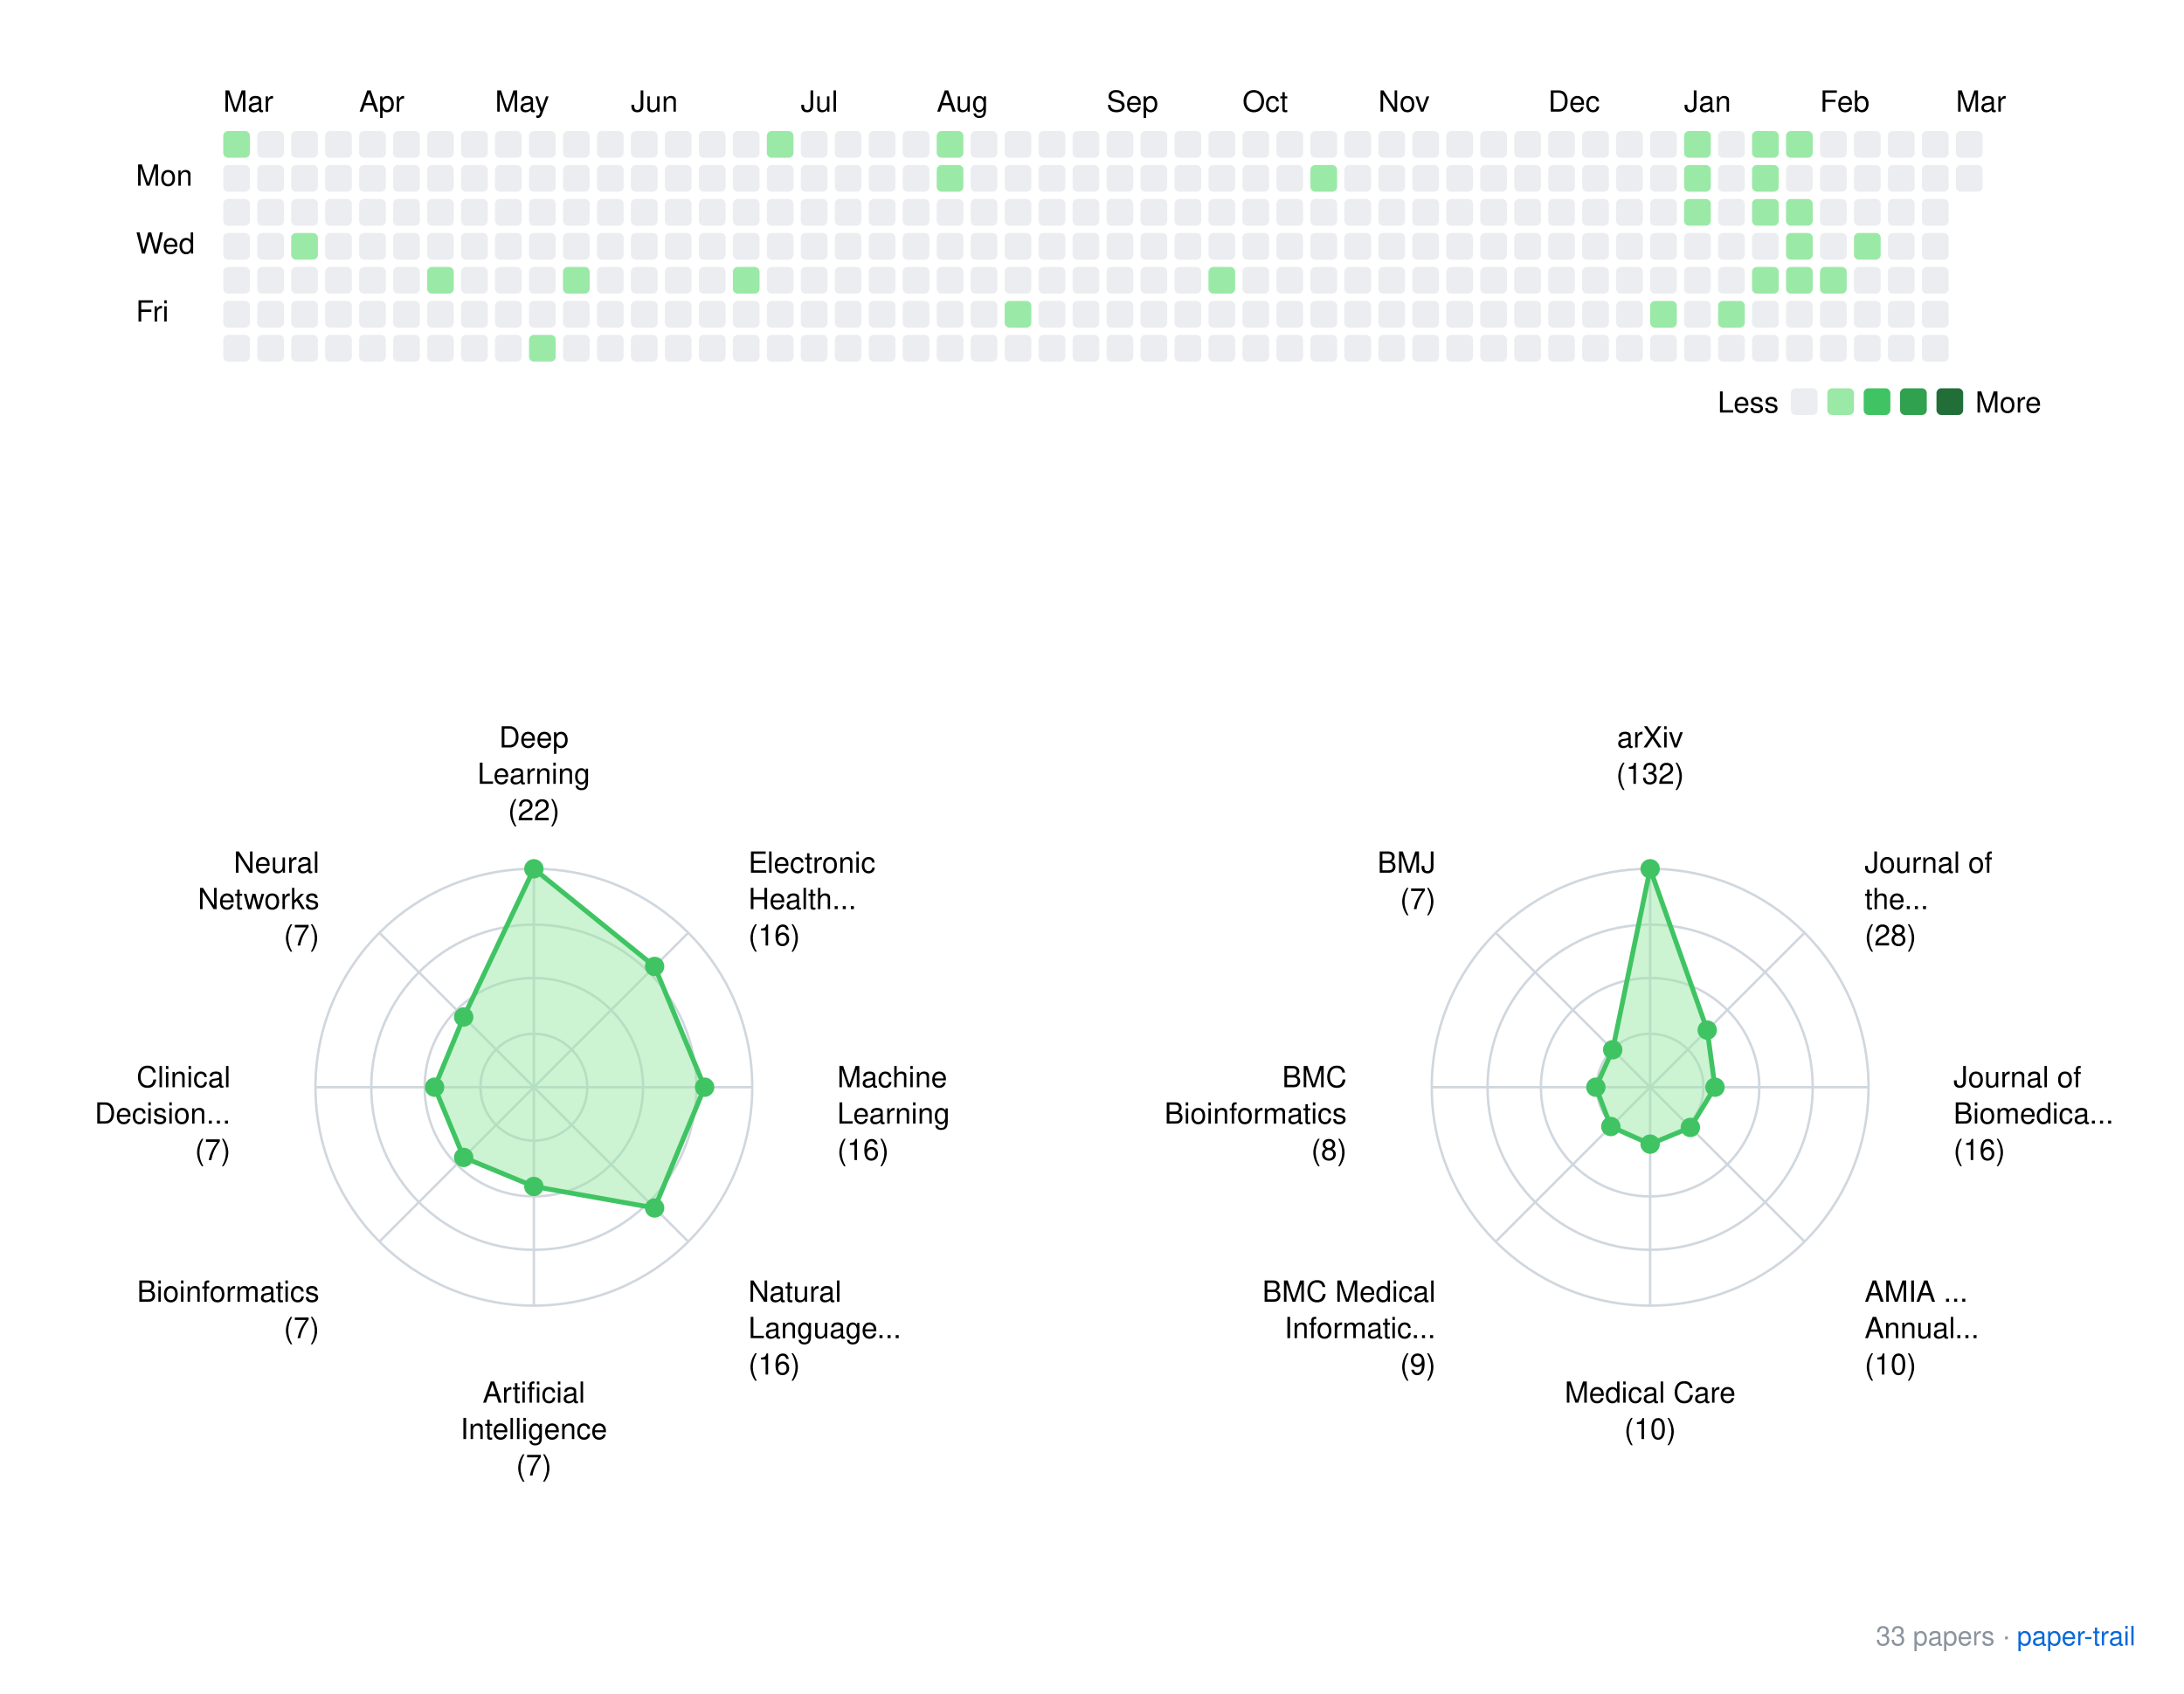
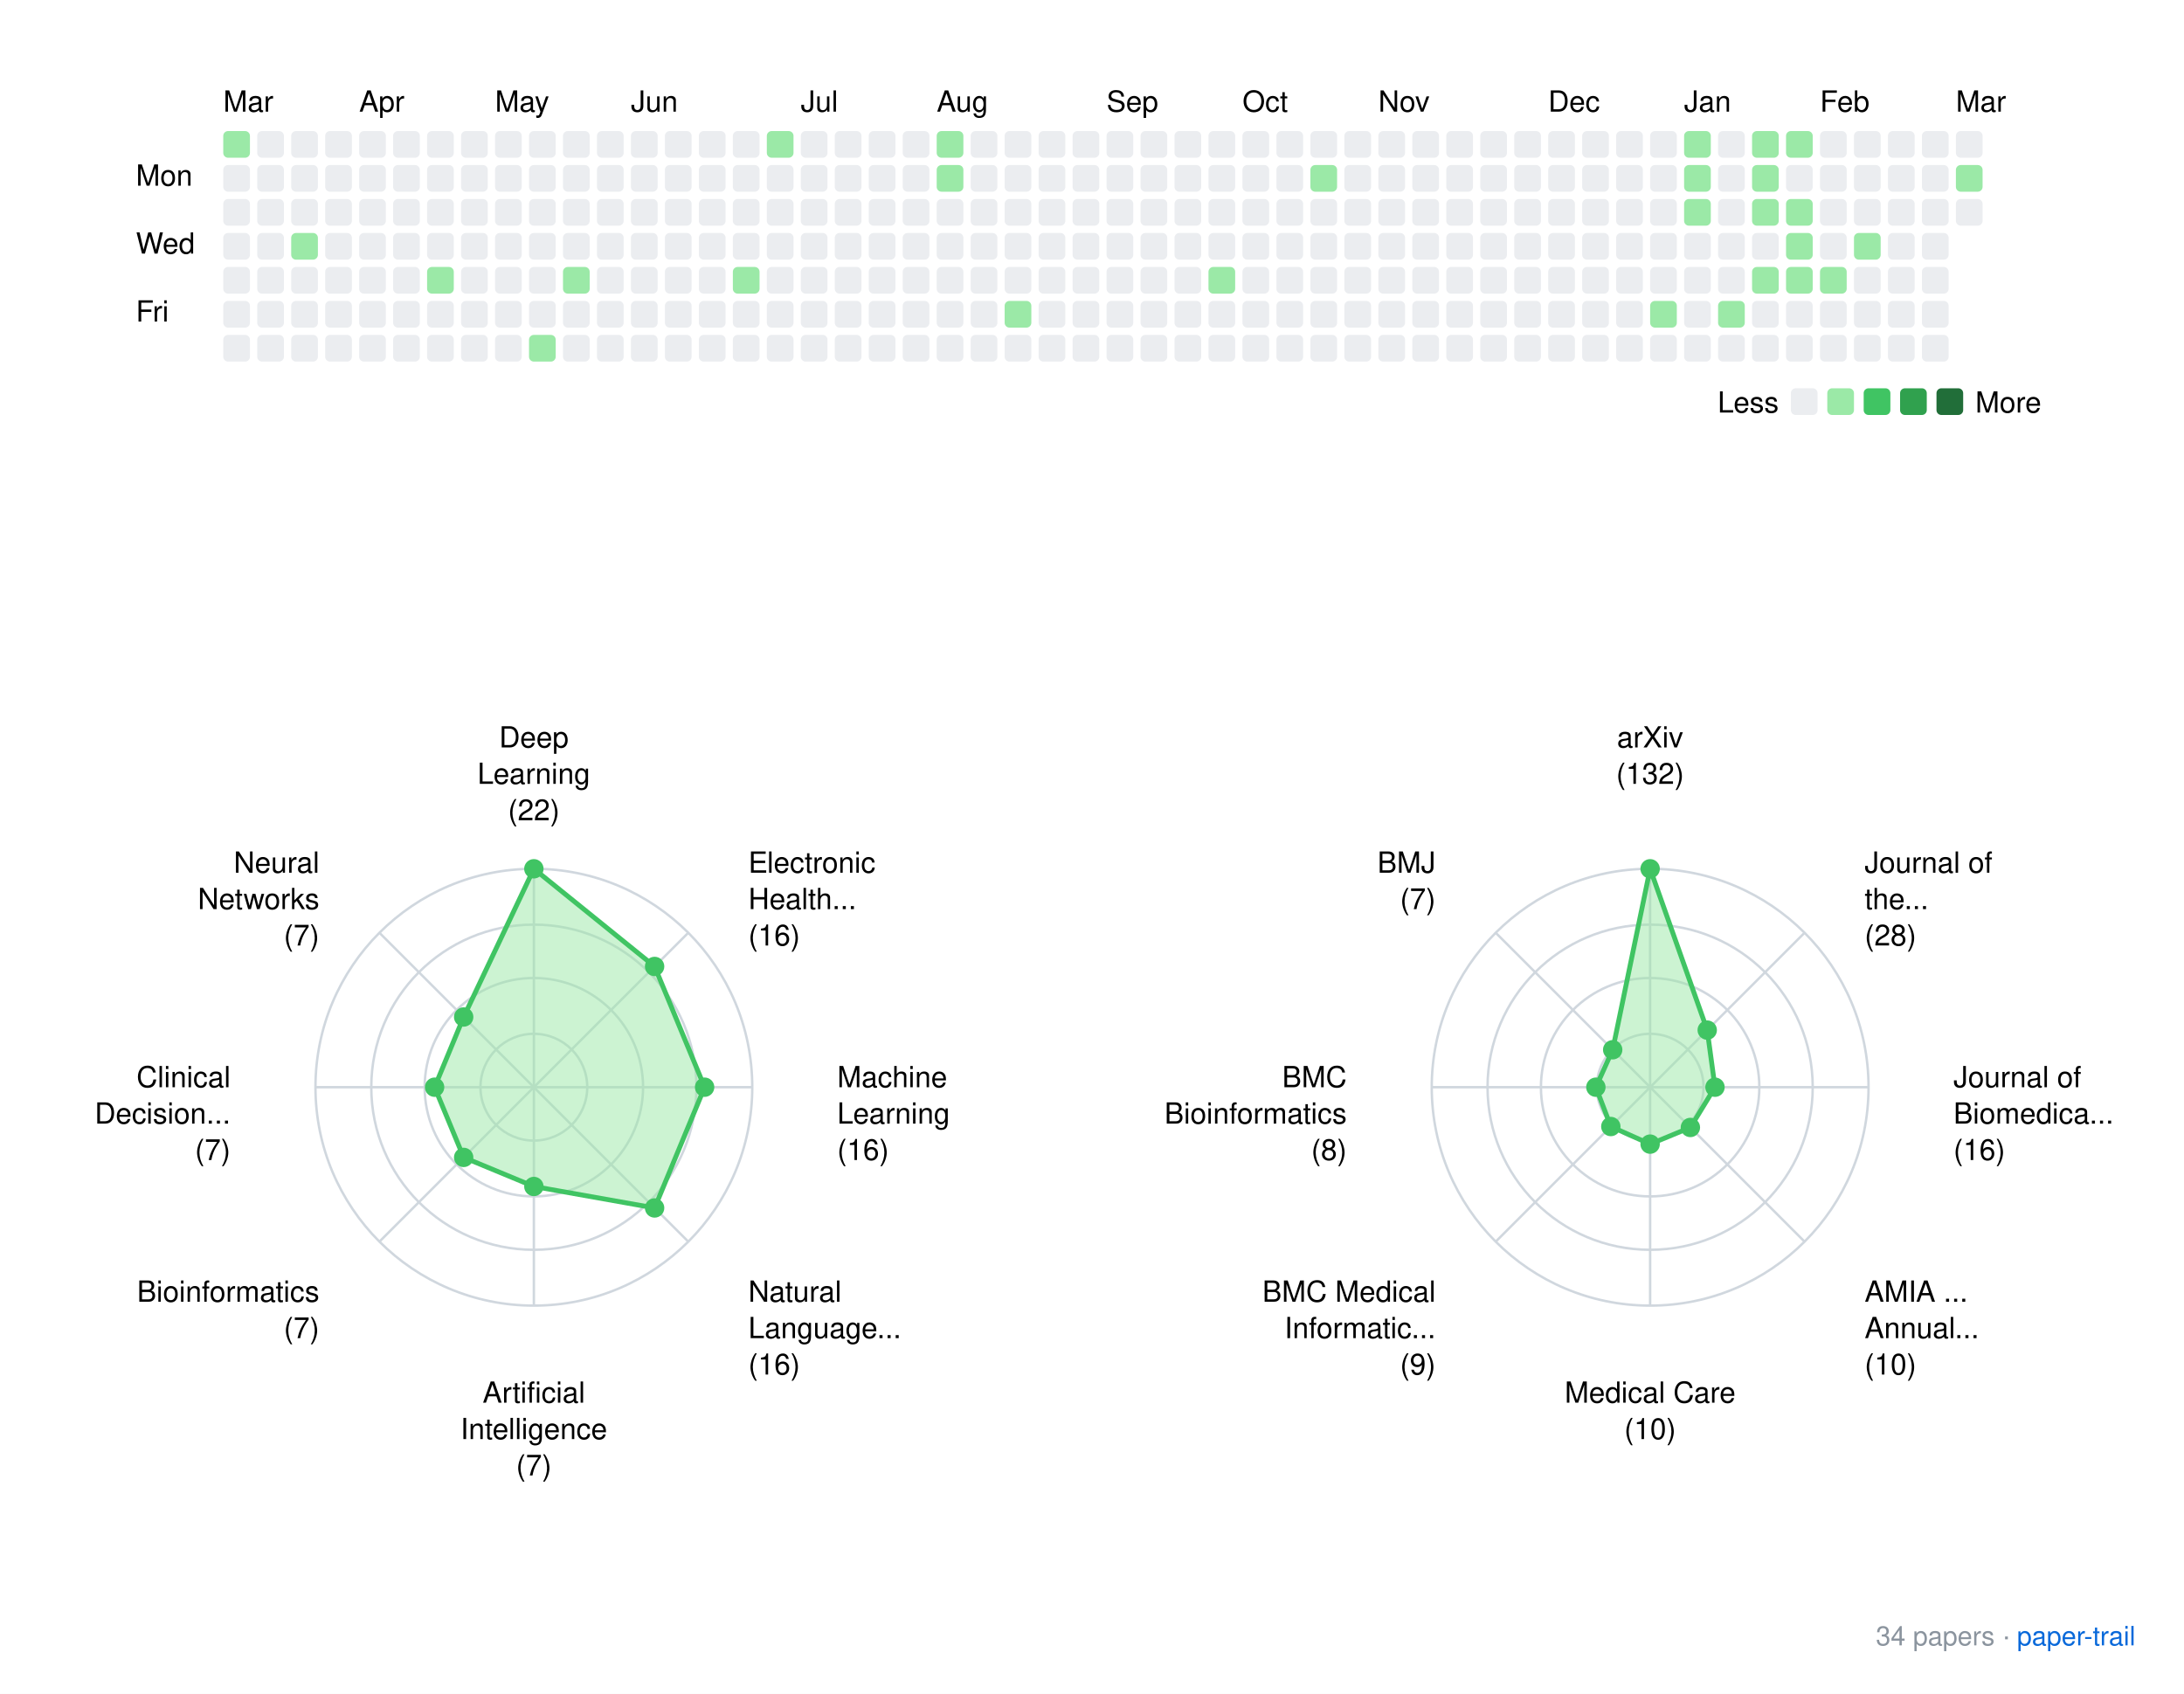
<svg xmlns="http://www.w3.org/2000/svg" xmlns:xlink="http://www.w3.org/1999/xlink" width="900" height="698">
  <rect width="900" height="698" fill="white" />
  <style>
    text { font-family: -apple-system, BlinkMacSystemFont, "Segoe UI", Helvetica, Arial, sans-serif; }
    .footer { font-size: 11px; fill: #8b949e; }
    .footer-link { font-size: 11px; fill: #0969da; }
  </style>
  <g transform="translate(40, 20)">
    <text x="52" y="26">Mar</text>
    <text x="108" y="26">Apr</text>
    <text x="164" y="26">May</text>
    <text x="220" y="26">Jun</text>
    <text x="290" y="26">Jul</text>
    <text x="346" y="26">Aug</text>
    <text x="416" y="26">Sep</text>
    <text x="472" y="26">Oct</text>
    <text x="528" y="26">Nov</text>
    <text x="598" y="26">Dec</text>
    <text x="654" y="26">Jan</text>
    <text x="710" y="26">Feb</text>
    <text x="766" y="26">Mar</text>
    <text x="16" y="56.5">Mon</text>
    <text x="16" y="84.5">Wed</text>
    <text x="16" y="112.5">Fri</text>
    <rect x="52" y="34" width="11" height="11" rx="2" ry="2" fill="#9be9a7" />
    <rect x="52" y="48" width="11" height="11" rx="2" ry="2" fill="#ebedf0" />
    <rect x="52" y="62" width="11" height="11" rx="2" ry="2" fill="#ebedf0" />
    <rect x="52" y="76" width="11" height="11" rx="2" ry="2" fill="#ebedf0" />
    <rect x="52" y="90" width="11" height="11" rx="2" ry="2" fill="#ebedf0" />
    <rect x="52" y="104" width="11" height="11" rx="2" ry="2" fill="#ebedf0" />
    <rect x="52" y="118" width="11" height="11" rx="2" ry="2" fill="#ebedf0" />
    <rect x="66" y="34" width="11" height="11" rx="2" ry="2" fill="#ebedf0" />
    <rect x="66" y="48" width="11" height="11" rx="2" ry="2" fill="#ebedf0" />
    <rect x="66" y="62" width="11" height="11" rx="2" ry="2" fill="#ebedf0" />
    <rect x="66" y="76" width="11" height="11" rx="2" ry="2" fill="#ebedf0" />
    <rect x="66" y="90" width="11" height="11" rx="2" ry="2" fill="#ebedf0" />
    <rect x="66" y="104" width="11" height="11" rx="2" ry="2" fill="#ebedf0" />
    <rect x="66" y="118" width="11" height="11" rx="2" ry="2" fill="#ebedf0" />
    <rect x="80" y="34" width="11" height="11" rx="2" ry="2" fill="#ebedf0" />
    <rect x="80" y="48" width="11" height="11" rx="2" ry="2" fill="#ebedf0" />
    <rect x="80" y="62" width="11" height="11" rx="2" ry="2" fill="#ebedf0" />
    <rect x="80" y="76" width="11" height="11" rx="2" ry="2" fill="#9be9a7" />
    <rect x="80" y="90" width="11" height="11" rx="2" ry="2" fill="#ebedf0" />
    <rect x="80" y="104" width="11" height="11" rx="2" ry="2" fill="#ebedf0" />
    <rect x="80" y="118" width="11" height="11" rx="2" ry="2" fill="#ebedf0" />
    <rect x="94" y="34" width="11" height="11" rx="2" ry="2" fill="#ebedf0" />
    <rect x="94" y="48" width="11" height="11" rx="2" ry="2" fill="#ebedf0" />
    <rect x="94" y="62" width="11" height="11" rx="2" ry="2" fill="#ebedf0" />
    <rect x="94" y="76" width="11" height="11" rx="2" ry="2" fill="#ebedf0" />
    <rect x="94" y="90" width="11" height="11" rx="2" ry="2" fill="#ebedf0" />
    <rect x="94" y="104" width="11" height="11" rx="2" ry="2" fill="#ebedf0" />
    <rect x="94" y="118" width="11" height="11" rx="2" ry="2" fill="#ebedf0" />
    <rect x="108" y="34" width="11" height="11" rx="2" ry="2" fill="#ebedf0" />
    <rect x="108" y="48" width="11" height="11" rx="2" ry="2" fill="#ebedf0" />
    <rect x="108" y="62" width="11" height="11" rx="2" ry="2" fill="#ebedf0" />
    <rect x="108" y="76" width="11" height="11" rx="2" ry="2" fill="#ebedf0" />
    <rect x="108" y="90" width="11" height="11" rx="2" ry="2" fill="#ebedf0" />
    <rect x="108" y="104" width="11" height="11" rx="2" ry="2" fill="#ebedf0" />
    <rect x="108" y="118" width="11" height="11" rx="2" ry="2" fill="#ebedf0" />
    <rect x="122" y="34" width="11" height="11" rx="2" ry="2" fill="#ebedf0" />
    <rect x="122" y="48" width="11" height="11" rx="2" ry="2" fill="#ebedf0" />
    <rect x="122" y="62" width="11" height="11" rx="2" ry="2" fill="#ebedf0" />
    <rect x="122" y="76" width="11" height="11" rx="2" ry="2" fill="#ebedf0" />
    <rect x="122" y="90" width="11" height="11" rx="2" ry="2" fill="#ebedf0" />
    <rect x="122" y="104" width="11" height="11" rx="2" ry="2" fill="#ebedf0" />
    <rect x="122" y="118" width="11" height="11" rx="2" ry="2" fill="#ebedf0" />
    <rect x="136" y="34" width="11" height="11" rx="2" ry="2" fill="#ebedf0" />
    <rect x="136" y="48" width="11" height="11" rx="2" ry="2" fill="#ebedf0" />
    <rect x="136" y="62" width="11" height="11" rx="2" ry="2" fill="#ebedf0" />
    <rect x="136" y="76" width="11" height="11" rx="2" ry="2" fill="#ebedf0" />
    <rect x="136" y="90" width="11" height="11" rx="2" ry="2" fill="#9be9a7" />
    <rect x="136" y="104" width="11" height="11" rx="2" ry="2" fill="#ebedf0" />
    <rect x="136" y="118" width="11" height="11" rx="2" ry="2" fill="#ebedf0" />
    <rect x="150" y="34" width="11" height="11" rx="2" ry="2" fill="#ebedf0" />
    <rect x="150" y="48" width="11" height="11" rx="2" ry="2" fill="#ebedf0" />
    <rect x="150" y="62" width="11" height="11" rx="2" ry="2" fill="#ebedf0" />
    <rect x="150" y="76" width="11" height="11" rx="2" ry="2" fill="#ebedf0" />
    <rect x="150" y="90" width="11" height="11" rx="2" ry="2" fill="#ebedf0" />
    <rect x="150" y="104" width="11" height="11" rx="2" ry="2" fill="#ebedf0" />
    <rect x="150" y="118" width="11" height="11" rx="2" ry="2" fill="#ebedf0" />
    <rect x="164" y="34" width="11" height="11" rx="2" ry="2" fill="#ebedf0" />
    <rect x="164" y="48" width="11" height="11" rx="2" ry="2" fill="#ebedf0" />
    <rect x="164" y="62" width="11" height="11" rx="2" ry="2" fill="#ebedf0" />
    <rect x="164" y="76" width="11" height="11" rx="2" ry="2" fill="#ebedf0" />
    <rect x="164" y="90" width="11" height="11" rx="2" ry="2" fill="#ebedf0" />
    <rect x="164" y="104" width="11" height="11" rx="2" ry="2" fill="#ebedf0" />
    <rect x="164" y="118" width="11" height="11" rx="2" ry="2" fill="#ebedf0" />
    <rect x="178" y="34" width="11" height="11" rx="2" ry="2" fill="#ebedf0" />
    <rect x="178" y="48" width="11" height="11" rx="2" ry="2" fill="#ebedf0" />
    <rect x="178" y="62" width="11" height="11" rx="2" ry="2" fill="#ebedf0" />
    <rect x="178" y="76" width="11" height="11" rx="2" ry="2" fill="#ebedf0" />
    <rect x="178" y="90" width="11" height="11" rx="2" ry="2" fill="#ebedf0" />
    <rect x="178" y="104" width="11" height="11" rx="2" ry="2" fill="#ebedf0" />
    <rect x="178" y="118" width="11" height="11" rx="2" ry="2" fill="#9be9a7" />
    <rect x="192" y="34" width="11" height="11" rx="2" ry="2" fill="#ebedf0" />
    <rect x="192" y="48" width="11" height="11" rx="2" ry="2" fill="#ebedf0" />
    <rect x="192" y="62" width="11" height="11" rx="2" ry="2" fill="#ebedf0" />
    <rect x="192" y="76" width="11" height="11" rx="2" ry="2" fill="#ebedf0" />
    <rect x="192" y="90" width="11" height="11" rx="2" ry="2" fill="#9be9a7" />
    <rect x="192" y="104" width="11" height="11" rx="2" ry="2" fill="#ebedf0" />
    <rect x="192" y="118" width="11" height="11" rx="2" ry="2" fill="#ebedf0" />
    <rect x="206" y="34" width="11" height="11" rx="2" ry="2" fill="#ebedf0" />
    <rect x="206" y="48" width="11" height="11" rx="2" ry="2" fill="#ebedf0" />
    <rect x="206" y="62" width="11" height="11" rx="2" ry="2" fill="#ebedf0" />
    <rect x="206" y="76" width="11" height="11" rx="2" ry="2" fill="#ebedf0" />
    <rect x="206" y="90" width="11" height="11" rx="2" ry="2" fill="#ebedf0" />
    <rect x="206" y="104" width="11" height="11" rx="2" ry="2" fill="#ebedf0" />
    <rect x="206" y="118" width="11" height="11" rx="2" ry="2" fill="#ebedf0" />
    <rect x="220" y="34" width="11" height="11" rx="2" ry="2" fill="#ebedf0" />
    <rect x="220" y="48" width="11" height="11" rx="2" ry="2" fill="#ebedf0" />
    <rect x="220" y="62" width="11" height="11" rx="2" ry="2" fill="#ebedf0" />
    <rect x="220" y="76" width="11" height="11" rx="2" ry="2" fill="#ebedf0" />
    <rect x="220" y="90" width="11" height="11" rx="2" ry="2" fill="#ebedf0" />
    <rect x="220" y="104" width="11" height="11" rx="2" ry="2" fill="#ebedf0" />
    <rect x="220" y="118" width="11" height="11" rx="2" ry="2" fill="#ebedf0" />
    <rect x="234" y="34" width="11" height="11" rx="2" ry="2" fill="#ebedf0" />
    <rect x="234" y="48" width="11" height="11" rx="2" ry="2" fill="#ebedf0" />
    <rect x="234" y="62" width="11" height="11" rx="2" ry="2" fill="#ebedf0" />
    <rect x="234" y="76" width="11" height="11" rx="2" ry="2" fill="#ebedf0" />
    <rect x="234" y="90" width="11" height="11" rx="2" ry="2" fill="#ebedf0" />
    <rect x="234" y="104" width="11" height="11" rx="2" ry="2" fill="#ebedf0" />
    <rect x="234" y="118" width="11" height="11" rx="2" ry="2" fill="#ebedf0" />
    <rect x="248" y="34" width="11" height="11" rx="2" ry="2" fill="#ebedf0" />
    <rect x="248" y="48" width="11" height="11" rx="2" ry="2" fill="#ebedf0" />
    <rect x="248" y="62" width="11" height="11" rx="2" ry="2" fill="#ebedf0" />
    <rect x="248" y="76" width="11" height="11" rx="2" ry="2" fill="#ebedf0" />
    <rect x="248" y="90" width="11" height="11" rx="2" ry="2" fill="#ebedf0" />
    <rect x="248" y="104" width="11" height="11" rx="2" ry="2" fill="#ebedf0" />
    <rect x="248" y="118" width="11" height="11" rx="2" ry="2" fill="#ebedf0" />
    <rect x="262" y="34" width="11" height="11" rx="2" ry="2" fill="#ebedf0" />
    <rect x="262" y="48" width="11" height="11" rx="2" ry="2" fill="#ebedf0" />
    <rect x="262" y="62" width="11" height="11" rx="2" ry="2" fill="#ebedf0" />
    <rect x="262" y="76" width="11" height="11" rx="2" ry="2" fill="#ebedf0" />
    <rect x="262" y="90" width="11" height="11" rx="2" ry="2" fill="#9be9a7" />
    <rect x="262" y="104" width="11" height="11" rx="2" ry="2" fill="#ebedf0" />
    <rect x="262" y="118" width="11" height="11" rx="2" ry="2" fill="#ebedf0" />
    <rect x="276" y="34" width="11" height="11" rx="2" ry="2" fill="#9be9a7" />
    <rect x="276" y="48" width="11" height="11" rx="2" ry="2" fill="#ebedf0" />
    <rect x="276" y="62" width="11" height="11" rx="2" ry="2" fill="#ebedf0" />
    <rect x="276" y="76" width="11" height="11" rx="2" ry="2" fill="#ebedf0" />
    <rect x="276" y="90" width="11" height="11" rx="2" ry="2" fill="#ebedf0" />
    <rect x="276" y="104" width="11" height="11" rx="2" ry="2" fill="#ebedf0" />
    <rect x="276" y="118" width="11" height="11" rx="2" ry="2" fill="#ebedf0" />
    <rect x="290" y="34" width="11" height="11" rx="2" ry="2" fill="#ebedf0" />
    <rect x="290" y="48" width="11" height="11" rx="2" ry="2" fill="#ebedf0" />
    <rect x="290" y="62" width="11" height="11" rx="2" ry="2" fill="#ebedf0" />
    <rect x="290" y="76" width="11" height="11" rx="2" ry="2" fill="#ebedf0" />
    <rect x="290" y="90" width="11" height="11" rx="2" ry="2" fill="#ebedf0" />
    <rect x="290" y="104" width="11" height="11" rx="2" ry="2" fill="#ebedf0" />
    <rect x="290" y="118" width="11" height="11" rx="2" ry="2" fill="#ebedf0" />
    <rect x="304" y="34" width="11" height="11" rx="2" ry="2" fill="#ebedf0" />
    <rect x="304" y="48" width="11" height="11" rx="2" ry="2" fill="#ebedf0" />
    <rect x="304" y="62" width="11" height="11" rx="2" ry="2" fill="#ebedf0" />
    <rect x="304" y="76" width="11" height="11" rx="2" ry="2" fill="#ebedf0" />
    <rect x="304" y="90" width="11" height="11" rx="2" ry="2" fill="#ebedf0" />
    <rect x="304" y="104" width="11" height="11" rx="2" ry="2" fill="#ebedf0" />
    <rect x="304" y="118" width="11" height="11" rx="2" ry="2" fill="#ebedf0" />
    <rect x="318" y="34" width="11" height="11" rx="2" ry="2" fill="#ebedf0" />
    <rect x="318" y="48" width="11" height="11" rx="2" ry="2" fill="#ebedf0" />
    <rect x="318" y="62" width="11" height="11" rx="2" ry="2" fill="#ebedf0" />
    <rect x="318" y="76" width="11" height="11" rx="2" ry="2" fill="#ebedf0" />
    <rect x="318" y="90" width="11" height="11" rx="2" ry="2" fill="#ebedf0" />
    <rect x="318" y="104" width="11" height="11" rx="2" ry="2" fill="#ebedf0" />
    <rect x="318" y="118" width="11" height="11" rx="2" ry="2" fill="#ebedf0" />
    <rect x="332" y="34" width="11" height="11" rx="2" ry="2" fill="#ebedf0" />
    <rect x="332" y="48" width="11" height="11" rx="2" ry="2" fill="#ebedf0" />
    <rect x="332" y="62" width="11" height="11" rx="2" ry="2" fill="#ebedf0" />
    <rect x="332" y="76" width="11" height="11" rx="2" ry="2" fill="#ebedf0" />
    <rect x="332" y="90" width="11" height="11" rx="2" ry="2" fill="#ebedf0" />
    <rect x="332" y="104" width="11" height="11" rx="2" ry="2" fill="#ebedf0" />
    <rect x="332" y="118" width="11" height="11" rx="2" ry="2" fill="#ebedf0" />
    <rect x="346" y="34" width="11" height="11" rx="2" ry="2" fill="#9be9a7" />
    <rect x="346" y="48" width="11" height="11" rx="2" ry="2" fill="#9be9a7" />
    <rect x="346" y="62" width="11" height="11" rx="2" ry="2" fill="#ebedf0" />
    <rect x="346" y="76" width="11" height="11" rx="2" ry="2" fill="#ebedf0" />
    <rect x="346" y="90" width="11" height="11" rx="2" ry="2" fill="#ebedf0" />
    <rect x="346" y="104" width="11" height="11" rx="2" ry="2" fill="#ebedf0" />
    <rect x="346" y="118" width="11" height="11" rx="2" ry="2" fill="#ebedf0" />
    <rect x="360" y="34" width="11" height="11" rx="2" ry="2" fill="#ebedf0" />
    <rect x="360" y="48" width="11" height="11" rx="2" ry="2" fill="#ebedf0" />
    <rect x="360" y="62" width="11" height="11" rx="2" ry="2" fill="#ebedf0" />
    <rect x="360" y="76" width="11" height="11" rx="2" ry="2" fill="#ebedf0" />
    <rect x="360" y="90" width="11" height="11" rx="2" ry="2" fill="#ebedf0" />
    <rect x="360" y="104" width="11" height="11" rx="2" ry="2" fill="#ebedf0" />
    <rect x="360" y="118" width="11" height="11" rx="2" ry="2" fill="#ebedf0" />
    <rect x="374" y="34" width="11" height="11" rx="2" ry="2" fill="#ebedf0" />
    <rect x="374" y="48" width="11" height="11" rx="2" ry="2" fill="#ebedf0" />
    <rect x="374" y="62" width="11" height="11" rx="2" ry="2" fill="#ebedf0" />
    <rect x="374" y="76" width="11" height="11" rx="2" ry="2" fill="#ebedf0" />
    <rect x="374" y="90" width="11" height="11" rx="2" ry="2" fill="#ebedf0" />
    <rect x="374" y="104" width="11" height="11" rx="2" ry="2" fill="#9be9a7" />
    <rect x="374" y="118" width="11" height="11" rx="2" ry="2" fill="#ebedf0" />
    <rect x="388" y="34" width="11" height="11" rx="2" ry="2" fill="#ebedf0" />
    <rect x="388" y="48" width="11" height="11" rx="2" ry="2" fill="#ebedf0" />
    <rect x="388" y="62" width="11" height="11" rx="2" ry="2" fill="#ebedf0" />
    <rect x="388" y="76" width="11" height="11" rx="2" ry="2" fill="#ebedf0" />
    <rect x="388" y="90" width="11" height="11" rx="2" ry="2" fill="#ebedf0" />
    <rect x="388" y="104" width="11" height="11" rx="2" ry="2" fill="#ebedf0" />
    <rect x="388" y="118" width="11" height="11" rx="2" ry="2" fill="#ebedf0" />
    <rect x="402" y="34" width="11" height="11" rx="2" ry="2" fill="#ebedf0" />
    <rect x="402" y="48" width="11" height="11" rx="2" ry="2" fill="#ebedf0" />
    <rect x="402" y="62" width="11" height="11" rx="2" ry="2" fill="#ebedf0" />
    <rect x="402" y="76" width="11" height="11" rx="2" ry="2" fill="#ebedf0" />
    <rect x="402" y="90" width="11" height="11" rx="2" ry="2" fill="#ebedf0" />
    <rect x="402" y="104" width="11" height="11" rx="2" ry="2" fill="#ebedf0" />
    <rect x="402" y="118" width="11" height="11" rx="2" ry="2" fill="#ebedf0" />
    <rect x="416" y="34" width="11" height="11" rx="2" ry="2" fill="#ebedf0" />
    <rect x="416" y="48" width="11" height="11" rx="2" ry="2" fill="#ebedf0" />
    <rect x="416" y="62" width="11" height="11" rx="2" ry="2" fill="#ebedf0" />
    <rect x="416" y="76" width="11" height="11" rx="2" ry="2" fill="#ebedf0" />
    <rect x="416" y="90" width="11" height="11" rx="2" ry="2" fill="#ebedf0" />
    <rect x="416" y="104" width="11" height="11" rx="2" ry="2" fill="#ebedf0" />
    <rect x="416" y="118" width="11" height="11" rx="2" ry="2" fill="#ebedf0" />
    <rect x="430" y="34" width="11" height="11" rx="2" ry="2" fill="#ebedf0" />
    <rect x="430" y="48" width="11" height="11" rx="2" ry="2" fill="#ebedf0" />
    <rect x="430" y="62" width="11" height="11" rx="2" ry="2" fill="#ebedf0" />
    <rect x="430" y="76" width="11" height="11" rx="2" ry="2" fill="#ebedf0" />
    <rect x="430" y="90" width="11" height="11" rx="2" ry="2" fill="#ebedf0" />
    <rect x="430" y="104" width="11" height="11" rx="2" ry="2" fill="#ebedf0" />
    <rect x="430" y="118" width="11" height="11" rx="2" ry="2" fill="#ebedf0" />
    <rect x="444" y="34" width="11" height="11" rx="2" ry="2" fill="#ebedf0" />
    <rect x="444" y="48" width="11" height="11" rx="2" ry="2" fill="#ebedf0" />
    <rect x="444" y="62" width="11" height="11" rx="2" ry="2" fill="#ebedf0" />
    <rect x="444" y="76" width="11" height="11" rx="2" ry="2" fill="#ebedf0" />
    <rect x="444" y="90" width="11" height="11" rx="2" ry="2" fill="#ebedf0" />
    <rect x="444" y="104" width="11" height="11" rx="2" ry="2" fill="#ebedf0" />
    <rect x="444" y="118" width="11" height="11" rx="2" ry="2" fill="#ebedf0" />
    <rect x="458" y="34" width="11" height="11" rx="2" ry="2" fill="#ebedf0" />
    <rect x="458" y="48" width="11" height="11" rx="2" ry="2" fill="#ebedf0" />
    <rect x="458" y="62" width="11" height="11" rx="2" ry="2" fill="#ebedf0" />
    <rect x="458" y="76" width="11" height="11" rx="2" ry="2" fill="#ebedf0" />
    <rect x="458" y="90" width="11" height="11" rx="2" ry="2" fill="#9be9a7" />
    <rect x="458" y="104" width="11" height="11" rx="2" ry="2" fill="#ebedf0" />
    <rect x="458" y="118" width="11" height="11" rx="2" ry="2" fill="#ebedf0" />
    <rect x="472" y="34" width="11" height="11" rx="2" ry="2" fill="#ebedf0" />
    <rect x="472" y="48" width="11" height="11" rx="2" ry="2" fill="#ebedf0" />
    <rect x="472" y="62" width="11" height="11" rx="2" ry="2" fill="#ebedf0" />
    <rect x="472" y="76" width="11" height="11" rx="2" ry="2" fill="#ebedf0" />
    <rect x="472" y="90" width="11" height="11" rx="2" ry="2" fill="#ebedf0" />
    <rect x="472" y="104" width="11" height="11" rx="2" ry="2" fill="#ebedf0" />
    <rect x="472" y="118" width="11" height="11" rx="2" ry="2" fill="#ebedf0" />
    <rect x="486" y="34" width="11" height="11" rx="2" ry="2" fill="#ebedf0" />
    <rect x="486" y="48" width="11" height="11" rx="2" ry="2" fill="#ebedf0" />
    <rect x="486" y="62" width="11" height="11" rx="2" ry="2" fill="#ebedf0" />
    <rect x="486" y="76" width="11" height="11" rx="2" ry="2" fill="#ebedf0" />
    <rect x="486" y="90" width="11" height="11" rx="2" ry="2" fill="#ebedf0" />
    <rect x="486" y="104" width="11" height="11" rx="2" ry="2" fill="#ebedf0" />
    <rect x="486" y="118" width="11" height="11" rx="2" ry="2" fill="#ebedf0" />
    <rect x="500" y="34" width="11" height="11" rx="2" ry="2" fill="#ebedf0" />
    <rect x="500" y="48" width="11" height="11" rx="2" ry="2" fill="#9be9a7" />
    <rect x="500" y="62" width="11" height="11" rx="2" ry="2" fill="#ebedf0" />
    <rect x="500" y="76" width="11" height="11" rx="2" ry="2" fill="#ebedf0" />
    <rect x="500" y="90" width="11" height="11" rx="2" ry="2" fill="#ebedf0" />
    <rect x="500" y="104" width="11" height="11" rx="2" ry="2" fill="#ebedf0" />
    <rect x="500" y="118" width="11" height="11" rx="2" ry="2" fill="#ebedf0" />
    <rect x="514" y="34" width="11" height="11" rx="2" ry="2" fill="#ebedf0" />
    <rect x="514" y="48" width="11" height="11" rx="2" ry="2" fill="#ebedf0" />
    <rect x="514" y="62" width="11" height="11" rx="2" ry="2" fill="#ebedf0" />
    <rect x="514" y="76" width="11" height="11" rx="2" ry="2" fill="#ebedf0" />
    <rect x="514" y="90" width="11" height="11" rx="2" ry="2" fill="#ebedf0" />
    <rect x="514" y="104" width="11" height="11" rx="2" ry="2" fill="#ebedf0" />
    <rect x="514" y="118" width="11" height="11" rx="2" ry="2" fill="#ebedf0" />
    <rect x="528" y="34" width="11" height="11" rx="2" ry="2" fill="#ebedf0" />
    <rect x="528" y="48" width="11" height="11" rx="2" ry="2" fill="#ebedf0" />
    <rect x="528" y="62" width="11" height="11" rx="2" ry="2" fill="#ebedf0" />
    <rect x="528" y="76" width="11" height="11" rx="2" ry="2" fill="#ebedf0" />
    <rect x="528" y="90" width="11" height="11" rx="2" ry="2" fill="#ebedf0" />
    <rect x="528" y="104" width="11" height="11" rx="2" ry="2" fill="#ebedf0" />
    <rect x="528" y="118" width="11" height="11" rx="2" ry="2" fill="#ebedf0" />
    <rect x="542" y="34" width="11" height="11" rx="2" ry="2" fill="#ebedf0" />
    <rect x="542" y="48" width="11" height="11" rx="2" ry="2" fill="#ebedf0" />
    <rect x="542" y="62" width="11" height="11" rx="2" ry="2" fill="#ebedf0" />
    <rect x="542" y="76" width="11" height="11" rx="2" ry="2" fill="#ebedf0" />
    <rect x="542" y="90" width="11" height="11" rx="2" ry="2" fill="#ebedf0" />
    <rect x="542" y="104" width="11" height="11" rx="2" ry="2" fill="#ebedf0" />
    <rect x="542" y="118" width="11" height="11" rx="2" ry="2" fill="#ebedf0" />
    <rect x="556" y="34" width="11" height="11" rx="2" ry="2" fill="#ebedf0" />
    <rect x="556" y="48" width="11" height="11" rx="2" ry="2" fill="#ebedf0" />
    <rect x="556" y="62" width="11" height="11" rx="2" ry="2" fill="#ebedf0" />
    <rect x="556" y="76" width="11" height="11" rx="2" ry="2" fill="#ebedf0" />
    <rect x="556" y="90" width="11" height="11" rx="2" ry="2" fill="#ebedf0" />
    <rect x="556" y="104" width="11" height="11" rx="2" ry="2" fill="#ebedf0" />
    <rect x="556" y="118" width="11" height="11" rx="2" ry="2" fill="#ebedf0" />
    <rect x="570" y="34" width="11" height="11" rx="2" ry="2" fill="#ebedf0" />
    <rect x="570" y="48" width="11" height="11" rx="2" ry="2" fill="#ebedf0" />
    <rect x="570" y="62" width="11" height="11" rx="2" ry="2" fill="#ebedf0" />
    <rect x="570" y="76" width="11" height="11" rx="2" ry="2" fill="#ebedf0" />
    <rect x="570" y="90" width="11" height="11" rx="2" ry="2" fill="#ebedf0" />
    <rect x="570" y="104" width="11" height="11" rx="2" ry="2" fill="#ebedf0" />
    <rect x="570" y="118" width="11" height="11" rx="2" ry="2" fill="#ebedf0" />
    <rect x="584" y="34" width="11" height="11" rx="2" ry="2" fill="#ebedf0" />
    <rect x="584" y="48" width="11" height="11" rx="2" ry="2" fill="#ebedf0" />
    <rect x="584" y="62" width="11" height="11" rx="2" ry="2" fill="#ebedf0" />
    <rect x="584" y="76" width="11" height="11" rx="2" ry="2" fill="#ebedf0" />
    <rect x="584" y="90" width="11" height="11" rx="2" ry="2" fill="#ebedf0" />
    <rect x="584" y="104" width="11" height="11" rx="2" ry="2" fill="#ebedf0" />
    <rect x="584" y="118" width="11" height="11" rx="2" ry="2" fill="#ebedf0" />
    <rect x="598" y="34" width="11" height="11" rx="2" ry="2" fill="#ebedf0" />
    <rect x="598" y="48" width="11" height="11" rx="2" ry="2" fill="#ebedf0" />
    <rect x="598" y="62" width="11" height="11" rx="2" ry="2" fill="#ebedf0" />
    <rect x="598" y="76" width="11" height="11" rx="2" ry="2" fill="#ebedf0" />
    <rect x="598" y="90" width="11" height="11" rx="2" ry="2" fill="#ebedf0" />
    <rect x="598" y="104" width="11" height="11" rx="2" ry="2" fill="#ebedf0" />
    <rect x="598" y="118" width="11" height="11" rx="2" ry="2" fill="#ebedf0" />
    <rect x="612" y="34" width="11" height="11" rx="2" ry="2" fill="#ebedf0" />
    <rect x="612" y="48" width="11" height="11" rx="2" ry="2" fill="#ebedf0" />
    <rect x="612" y="62" width="11" height="11" rx="2" ry="2" fill="#ebedf0" />
    <rect x="612" y="76" width="11" height="11" rx="2" ry="2" fill="#ebedf0" />
    <rect x="612" y="90" width="11" height="11" rx="2" ry="2" fill="#ebedf0" />
    <rect x="612" y="104" width="11" height="11" rx="2" ry="2" fill="#ebedf0" />
    <rect x="612" y="118" width="11" height="11" rx="2" ry="2" fill="#ebedf0" />
    <rect x="626" y="34" width="11" height="11" rx="2" ry="2" fill="#ebedf0" />
    <rect x="626" y="48" width="11" height="11" rx="2" ry="2" fill="#ebedf0" />
    <rect x="626" y="62" width="11" height="11" rx="2" ry="2" fill="#ebedf0" />
    <rect x="626" y="76" width="11" height="11" rx="2" ry="2" fill="#ebedf0" />
    <rect x="626" y="90" width="11" height="11" rx="2" ry="2" fill="#ebedf0" />
    <rect x="626" y="104" width="11" height="11" rx="2" ry="2" fill="#ebedf0" />
    <rect x="626" y="118" width="11" height="11" rx="2" ry="2" fill="#ebedf0" />
    <rect x="640" y="34" width="11" height="11" rx="2" ry="2" fill="#ebedf0" />
    <rect x="640" y="48" width="11" height="11" rx="2" ry="2" fill="#ebedf0" />
    <rect x="640" y="62" width="11" height="11" rx="2" ry="2" fill="#ebedf0" />
    <rect x="640" y="76" width="11" height="11" rx="2" ry="2" fill="#ebedf0" />
    <rect x="640" y="90" width="11" height="11" rx="2" ry="2" fill="#ebedf0" />
    <rect x="640" y="104" width="11" height="11" rx="2" ry="2" fill="#9be9a7" />
    <rect x="640" y="118" width="11" height="11" rx="2" ry="2" fill="#ebedf0" />
    <rect x="654" y="34" width="11" height="11" rx="2" ry="2" fill="#9be9a7" />
    <rect x="654" y="48" width="11" height="11" rx="2" ry="2" fill="#9be9a7" />
    <rect x="654" y="62" width="11" height="11" rx="2" ry="2" fill="#9be9a7" />
    <rect x="654" y="76" width="11" height="11" rx="2" ry="2" fill="#ebedf0" />
    <rect x="654" y="90" width="11" height="11" rx="2" ry="2" fill="#ebedf0" />
    <rect x="654" y="104" width="11" height="11" rx="2" ry="2" fill="#ebedf0" />
    <rect x="654" y="118" width="11" height="11" rx="2" ry="2" fill="#ebedf0" />
    <rect x="668" y="34" width="11" height="11" rx="2" ry="2" fill="#ebedf0" />
    <rect x="668" y="48" width="11" height="11" rx="2" ry="2" fill="#ebedf0" />
    <rect x="668" y="62" width="11" height="11" rx="2" ry="2" fill="#ebedf0" />
    <rect x="668" y="76" width="11" height="11" rx="2" ry="2" fill="#ebedf0" />
    <rect x="668" y="90" width="11" height="11" rx="2" ry="2" fill="#ebedf0" />
    <rect x="668" y="104" width="11" height="11" rx="2" ry="2" fill="#9be9a7" />
    <rect x="668" y="118" width="11" height="11" rx="2" ry="2" fill="#ebedf0" />
    <rect x="682" y="34" width="11" height="11" rx="2" ry="2" fill="#9be9a7" />
    <rect x="682" y="48" width="11" height="11" rx="2" ry="2" fill="#9be9a7" />
    <rect x="682" y="62" width="11" height="11" rx="2" ry="2" fill="#9be9a7" />
    <rect x="682" y="76" width="11" height="11" rx="2" ry="2" fill="#ebedf0" />
    <rect x="682" y="90" width="11" height="11" rx="2" ry="2" fill="#9be9a7" />
    <rect x="682" y="104" width="11" height="11" rx="2" ry="2" fill="#ebedf0" />
    <rect x="682" y="118" width="11" height="11" rx="2" ry="2" fill="#ebedf0" />
    <rect x="696" y="34" width="11" height="11" rx="2" ry="2" fill="#9be9a7" />
    <rect x="696" y="48" width="11" height="11" rx="2" ry="2" fill="#ebedf0" />
    <rect x="696" y="62" width="11" height="11" rx="2" ry="2" fill="#9be9a7" />
    <rect x="696" y="76" width="11" height="11" rx="2" ry="2" fill="#9be9a7" />
    <rect x="696" y="90" width="11" height="11" rx="2" ry="2" fill="#9be9a7" />
    <rect x="696" y="104" width="11" height="11" rx="2" ry="2" fill="#ebedf0" />
    <rect x="696" y="118" width="11" height="11" rx="2" ry="2" fill="#ebedf0" />
    <rect x="710" y="34" width="11" height="11" rx="2" ry="2" fill="#ebedf0" />
    <rect x="710" y="48" width="11" height="11" rx="2" ry="2" fill="#ebedf0" />
    <rect x="710" y="62" width="11" height="11" rx="2" ry="2" fill="#ebedf0" />
    <rect x="710" y="76" width="11" height="11" rx="2" ry="2" fill="#ebedf0" />
    <rect x="710" y="90" width="11" height="11" rx="2" ry="2" fill="#9be9a7" />
    <rect x="710" y="104" width="11" height="11" rx="2" ry="2" fill="#ebedf0" />
    <rect x="710" y="118" width="11" height="11" rx="2" ry="2" fill="#ebedf0" />
    <rect x="724" y="34" width="11" height="11" rx="2" ry="2" fill="#ebedf0" />
    <rect x="724" y="48" width="11" height="11" rx="2" ry="2" fill="#ebedf0" />
    <rect x="724" y="62" width="11" height="11" rx="2" ry="2" fill="#ebedf0" />
    <rect x="724" y="76" width="11" height="11" rx="2" ry="2" fill="#9be9a7" />
    <rect x="724" y="90" width="11" height="11" rx="2" ry="2" fill="#ebedf0" />
    <rect x="724" y="104" width="11" height="11" rx="2" ry="2" fill="#ebedf0" />
    <rect x="724" y="118" width="11" height="11" rx="2" ry="2" fill="#ebedf0" />
    <rect x="738" y="34" width="11" height="11" rx="2" ry="2" fill="#ebedf0" />
    <rect x="738" y="48" width="11" height="11" rx="2" ry="2" fill="#ebedf0" />
    <rect x="738" y="62" width="11" height="11" rx="2" ry="2" fill="#ebedf0" />
    <rect x="738" y="76" width="11" height="11" rx="2" ry="2" fill="#ebedf0" />
    <rect x="738" y="90" width="11" height="11" rx="2" ry="2" fill="#ebedf0" />
    <rect x="738" y="104" width="11" height="11" rx="2" ry="2" fill="#ebedf0" />
    <rect x="738" y="118" width="11" height="11" rx="2" ry="2" fill="#ebedf0" />
    <rect x="752" y="34" width="11" height="11" rx="2" ry="2" fill="#ebedf0" />
    <rect x="752" y="48" width="11" height="11" rx="2" ry="2" fill="#ebedf0" />
    <rect x="752" y="62" width="11" height="11" rx="2" ry="2" fill="#ebedf0" />
    <rect x="752" y="76" width="11" height="11" rx="2" ry="2" fill="#ebedf0" />
    <rect x="752" y="90" width="11" height="11" rx="2" ry="2" fill="#ebedf0" />
    <rect x="752" y="104" width="11" height="11" rx="2" ry="2" fill="#ebedf0" />
    <rect x="752" y="118" width="11" height="11" rx="2" ry="2" fill="#ebedf0" />
    <rect x="766" y="34" width="11" height="11" rx="2" ry="2" fill="#ebedf0" />
-     <rect x="766" y="48" width="11" height="11" rx="2" ry="2" fill="#ebedf0" />
+     <rect x="766" y="48" width="11" height="11" rx="2" ry="2" fill="#9be9a7" />
+     <rect x="766" y="62" width="11" height="11" rx="2" ry="2" fill="#ebedf0" />
    <text x="693" y="150" text-anchor="end" class="legend">Less</text>
    <rect x="698" y="140" width="11" height="11" rx="2" ry="2" fill="#ebedf0" />
    <rect x="713" y="140" width="11" height="11" rx="2" ry="2" fill="#9be9a7" />
    <rect x="728" y="140" width="11" height="11" rx="2" ry="2" fill="#40c463" />
    <rect x="743" y="140" width="11" height="11" rx="2" ry="2" fill="#30a14e" />
    <rect x="758" y="140" width="11" height="11" rx="2" ry="2" fill="#216e39" />
    <text x="774" y="150" class="legend">More</text>
  </g>
  <g transform="translate(20, 248)">
    <circle cx="200" cy="200" r="22" fill="none" stroke="#d0d7de" stroke-width="1" />
    <circle cx="200" cy="200" r="45" fill="none" stroke="#d0d7de" stroke-width="1" />
    <circle cx="200" cy="200" r="67" fill="none" stroke="#d0d7de" stroke-width="1" />
    <circle cx="200" cy="200" r="90" fill="none" stroke="#d0d7de" stroke-width="1" />
    <line x1="200" y1="200" x2="200.0" y2="110.0" stroke="#d0d7de" stroke-width="1" />
    <line x1="200" y1="200" x2="263.64" y2="136.36" stroke="#d0d7de" stroke-width="1" />
    <line x1="200" y1="200" x2="290.0" y2="200.0" stroke="#d0d7de" stroke-width="1" />
    <line x1="200" y1="200" x2="263.64" y2="263.64" stroke="#d0d7de" stroke-width="1" />
    <line x1="200" y1="200" x2="200.0" y2="290.0" stroke="#d0d7de" stroke-width="1" />
    <line x1="200" y1="200" x2="136.36" y2="263.64" stroke="#d0d7de" stroke-width="1" />
    <line x1="200" y1="200" x2="110.0" y2="200.0" stroke="#d0d7de" stroke-width="1" />
    <line x1="200" y1="200" x2="136.36" y2="136.36" stroke="#d0d7de" stroke-width="1" />
    <polygon points="200.0,110.0 249.755,150.245 270.364,200.0 249.755,249.755 200.0,240.909 171.073,228.927 159.091,200.0 171.073,171.073" fill="#9be9a7" fill-opacity="0.5" stroke="#40c463" stroke-width="2" />
    <circle cx="200.0" cy="110.0" r="4" fill="#40c463" />
    <circle cx="249.755" cy="150.245" r="4" fill="#40c463" />
    <circle cx="270.364" cy="200.0" r="4" fill="#40c463" />
    <circle cx="249.755" cy="249.755" r="4" fill="#40c463" />
    <circle cx="200.0" cy="240.909" r="4" fill="#40c463" />
    <circle cx="171.073" cy="228.927" r="4" fill="#40c463" />
    <circle cx="159.091" cy="200.0" r="4" fill="#40c463" />
    <circle cx="171.073" cy="171.073" r="4" fill="#40c463" />
    <text x="200.0" y="60.0" text-anchor="middle" class="label">Deep</text>
    <text x="200.0" y="75.0" text-anchor="middle" class="label">Learning</text>
    <text x="200.0" y="90.0" text-anchor="middle" class="value">(22)</text>
    <text x="288.388" y="111.612" text-anchor="start" class="label">Electronic</text>
    <text x="288.388" y="126.612" text-anchor="start" class="label">Health...</text>
    <text x="288.388" y="141.612" text-anchor="start" class="value">(16)</text>
    <text x="325.0" y="200.0" text-anchor="start" class="label">Machine</text>
    <text x="325.0" y="215.0" text-anchor="start" class="label">Learning</text>
    <text x="325.0" y="230.0" text-anchor="start" class="value">(16)</text>
    <text x="288.388" y="288.388" text-anchor="start" class="label">Natural</text>
    <text x="288.388" y="303.388" text-anchor="start" class="label">Language...</text>
    <text x="288.388" y="318.388" text-anchor="start" class="value">(16)</text>
    <text x="200.0" y="330.0" text-anchor="middle" class="label">Artificial</text>
    <text x="200.0" y="345.0" text-anchor="middle" class="label">Intelligence</text>
    <text x="200.0" y="360.0" text-anchor="middle" class="value">(7)</text>
    <text x="111.612" y="288.388" text-anchor="end" class="label">Bioinformatics</text>
    <text x="111.612" y="303.388" text-anchor="end" class="value">(7)</text>
    <text x="75.0" y="200" text-anchor="end" class="label">Clinical</text>
    <text x="75.0" y="215" text-anchor="end" class="label">Decision...</text>
    <text x="75.0" y="230" text-anchor="end" class="value">(7)</text>
    <text x="111.612" y="111.612" text-anchor="end" class="label">Neural</text>
    <text x="111.612" y="126.612" text-anchor="end" class="label">Networks</text>
    <text x="111.612" y="141.612" text-anchor="end" class="value">(7)</text>
  </g>
  <g transform="translate(480, 248)">
    <circle cx="200" cy="200" r="22" fill="none" stroke="#d0d7de" stroke-width="1" />
    <circle cx="200" cy="200" r="45" fill="none" stroke="#d0d7de" stroke-width="1" />
    <circle cx="200" cy="200" r="67" fill="none" stroke="#d0d7de" stroke-width="1" />
    <circle cx="200" cy="200" r="90" fill="none" stroke="#d0d7de" stroke-width="1" />
    <line x1="200" y1="200" x2="200.0" y2="110.0" stroke="#d0d7de" stroke-width="1" />
    <line x1="200" y1="200" x2="263.64" y2="136.36" stroke="#d0d7de" stroke-width="1" />
    <line x1="200" y1="200" x2="290.0" y2="200.0" stroke="#d0d7de" stroke-width="1" />
    <line x1="200" y1="200" x2="263.64" y2="263.64" stroke="#d0d7de" stroke-width="1" />
    <line x1="200" y1="200" x2="200.0" y2="290.0" stroke="#d0d7de" stroke-width="1" />
    <line x1="200" y1="200" x2="136.36" y2="263.64" stroke="#d0d7de" stroke-width="1" />
    <line x1="200" y1="200" x2="110.0" y2="200.0" stroke="#d0d7de" stroke-width="1" />
    <line x1="200" y1="200" x2="136.36" y2="136.36" stroke="#d0d7de" stroke-width="1" />
    <polygon points="200.0,110.0 223.527,176.473 226.727,200.0 216.585,216.585 200.0,223.455 183.801,216.199 177.636,200.0 184.572,184.572" fill="#9be9a7" fill-opacity="0.5" stroke="#40c463" stroke-width="2" />
    <circle cx="200.0" cy="110.0" r="4" fill="#40c463" />
    <circle cx="223.527" cy="176.473" r="4" fill="#40c463" />
    <circle cx="226.727" cy="200.0" r="4" fill="#40c463" />
    <circle cx="216.585" cy="216.585" r="4" fill="#40c463" />
    <circle cx="200.0" cy="223.455" r="4" fill="#40c463" />
    <circle cx="183.801" cy="216.199" r="4" fill="#40c463" />
    <circle cx="177.636" cy="200.0" r="4" fill="#40c463" />
    <circle cx="184.572" cy="184.572" r="4" fill="#40c463" />
    <text x="200.0" y="60.0" text-anchor="middle" class="label">arXiv</text>
    <text x="200.0" y="75.0" text-anchor="middle" class="value">(132)</text>
    <text x="288.388" y="111.612" text-anchor="start" class="label">Journal of</text>
    <text x="288.388" y="126.612" text-anchor="start" class="label">the...</text>
    <text x="288.388" y="141.612" text-anchor="start" class="value">(28)</text>
    <text x="325.0" y="200.0" text-anchor="start" class="label">Journal of</text>
    <text x="325.0" y="215.0" text-anchor="start" class="label">Biomedica...</text>
    <text x="325.0" y="230.0" text-anchor="start" class="value">(16)</text>
    <text x="288.388" y="288.388" text-anchor="start" class="label">AMIA ...</text>
    <text x="288.388" y="303.388" text-anchor="start" class="label">Annual...</text>
    <text x="288.388" y="318.388" text-anchor="start" class="value">(10)</text>
    <text x="200.0" y="330.0" text-anchor="middle" class="label">Medical Care</text>
    <text x="200.0" y="345.0" text-anchor="middle" class="value">(10)</text>
    <text x="111.612" y="288.388" text-anchor="end" class="label">BMC Medical</text>
    <text x="111.612" y="303.388" text-anchor="end" class="label">Informatic...</text>
    <text x="111.612" y="318.388" text-anchor="end" class="value">(9)</text>
    <text x="75.0" y="200" text-anchor="end" class="label">BMC</text>
    <text x="75.0" y="215" text-anchor="end" class="label">Bioinformatics</text>
    <text x="75.0" y="230" text-anchor="end" class="value">(8)</text>
    <text x="111.612" y="111.612" text-anchor="end" class="label">BMJ</text>
    <text x="111.612" y="126.612" text-anchor="end" class="value">(7)</text>
  </g>
-   <text x="880" y="678" text-anchor="end" class="footer">33 papers · <a xlink:href="https://github.com/dejori/my-paper-trail" target="_blank">
+   <text x="880" y="678" text-anchor="end" class="footer">34 papers · <a xlink:href="https://github.com/dejori/my-paper-trail" target="_blank">
      <tspan class="footer-link">paper-trail</tspan>
    </a>
  </text>
</svg>
